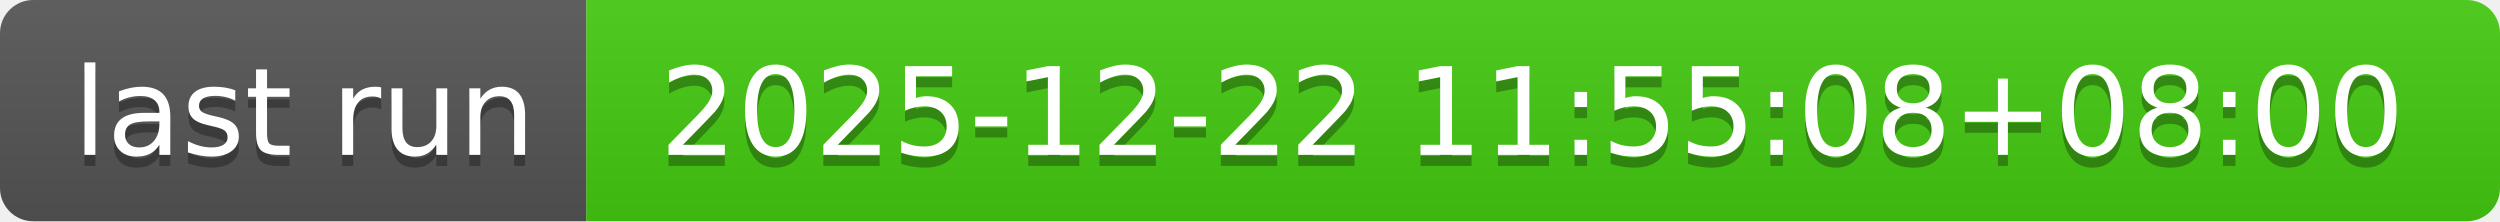
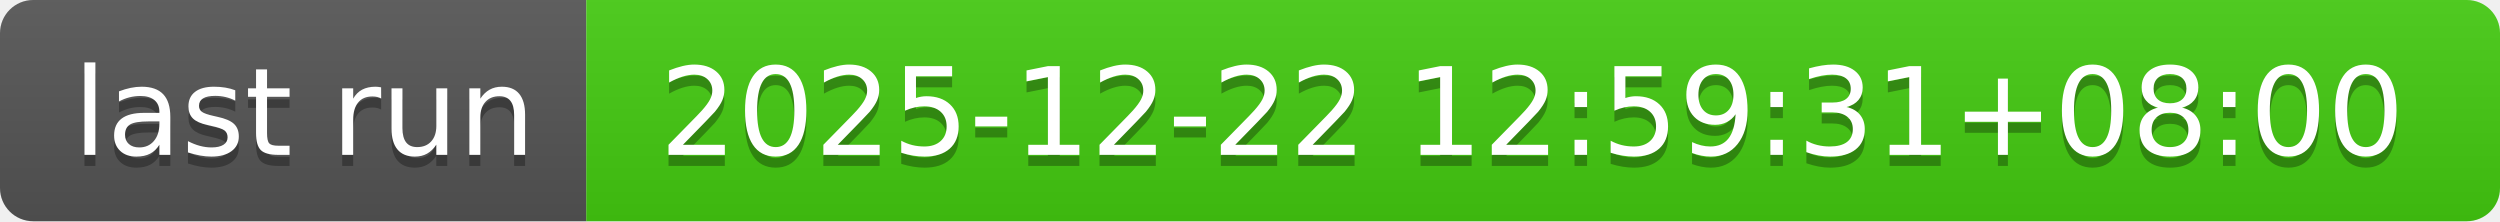
- <svg xmlns="http://www.w3.org/2000/svg" width="226" height="20" role="img" aria-label="last run: 2025-12-22 11:55:08+08:00">
+ <svg xmlns="http://www.w3.org/2000/svg" width="226" height="20" role="img" aria-label="last run: 2025-12-22 12:59:31+08:00">
  <linearGradient id="s" x2="0" y2="100%">
    <stop offset="0" stop-color="#bbb" stop-opacity=".1" />
    <stop offset="1" stop-opacity=".1" />
  </linearGradient>
  <clipPath id="r">
    <rect width="226" height="20" rx="3" fill="#fff" />
  </clipPath>
  <g clip-path="url(#r)">
    <rect width="53" height="20" fill="#555" />
    <rect x="53" width="173" height="20" fill="#4c1" />
    <rect width="226" height="20" fill="url(#s)" />
  </g>
  <g fill="#fff" text-anchor="middle" font-family="Verdana,Geneva,DejaVu Sans,sans-serif" text-rendering="geometricPrecision" font-size="110">
    <text aria-hidden="true" x="275" y="150" fill="#010101" fill-opacity=".3" transform="scale(.1)" textLength="430">last run</text>
    <text x="275" y="140" transform="scale(.1)" fill="#fff" textLength="430">last run</text>
-     <text aria-hidden="true" x="1385" y="150" fill="#010101" fill-opacity=".3" transform="scale(.1)" textLength="1630">2025-12-22 11:55:08+08:00</text>
-     <text x="1385" y="140" transform="scale(.1)" fill="#fff" textLength="1630">2025-12-22 11:55:08+08:00</text>
+     <text aria-hidden="true" x="1385" y="150" fill="#010101" fill-opacity=".3" transform="scale(.1)" textLength="1630">2025-12-22 12:59:31+08:00</text>
+     <text x="1385" y="140" transform="scale(.1)" fill="#fff" textLength="1630">2025-12-22 12:59:31+08:00</text>
  </g>
</svg>
